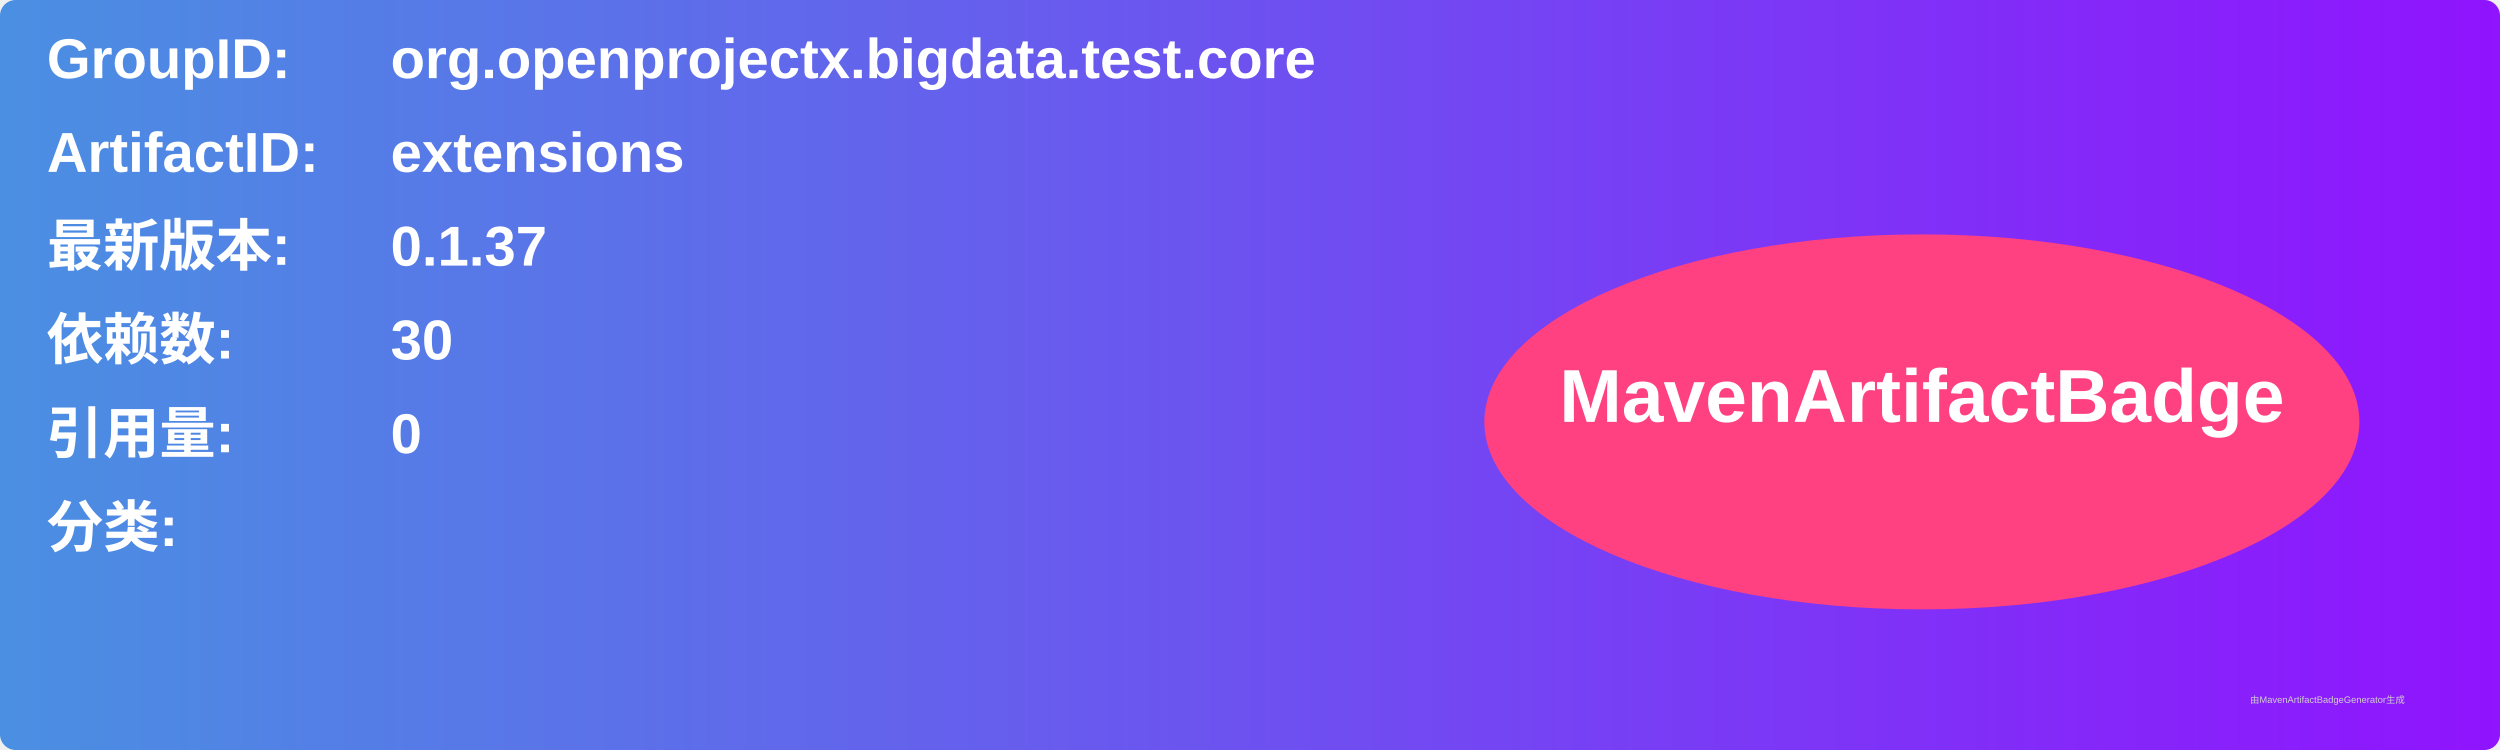
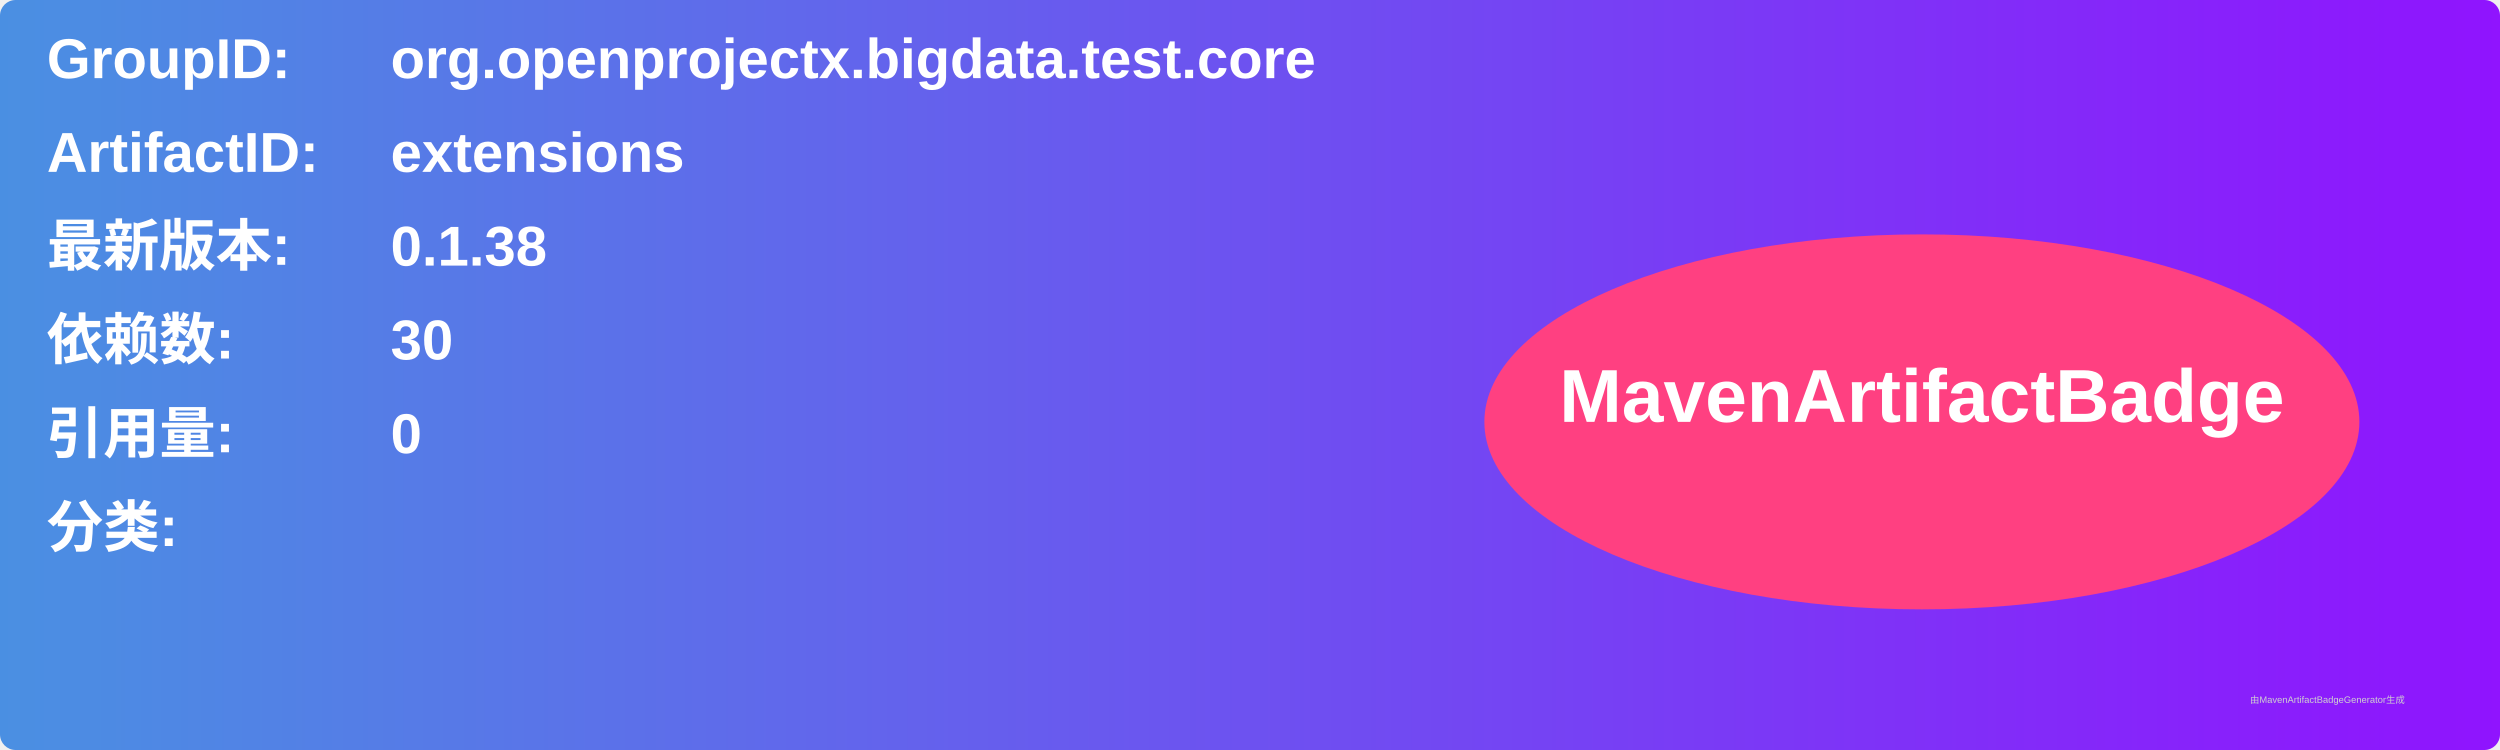
<svg xmlns="http://www.w3.org/2000/svg" width="800" height="240" viewBox="0 0 800 240">
  <linearGradient id="grad" x1="0%" y1="0%" x2="100%" y2="0%">
    <stop offset="0%" stop-color="#4a90e2" />
    <stop offset="100%" stop-color="#9013fe" />
  </linearGradient>
  <rect width="100%" height="100%" rx="5" ry="5" fill="url(#grad)" />
  <g transform="translate(15, 15)">
    <text x="0" y="10" font-family="Arial" font-size="18" fill="white" font-weight="bold" width="260">GroupID:</text>
    <text x="110" y="10" font-family="Arial" font-size="18" fill="white" font-weight="bold" width="460">org.openprojectx.bigdata.test.core</text>
    <text x="0" y="40" font-family="Arial" font-size="18" fill="white" font-weight="bold" width="260">ArtifactID:</text>
    <text x="110" y="40" font-family="Arial" font-size="18" fill="white" font-weight="bold" width="460">extensions</text>
    <text x="0" y="70" font-family="Arial" font-size="18" fill="white" font-weight="bold">最新版本:</text>
    <text x="110" y="70" font-family="Arial" font-size="18" fill="white" font-weight="bold">
-       <tspan font-weight="bold">0.1.37</tspan>
+       <tspan font-weight="bold">0.1.38</tspan>
    </text>
    <text x="0" y="100" font-family="Arial" font-size="18" fill="white" font-weight="bold">依赖数: </text>
    <text x="110" y="100" font-family="Arial" font-size="18" fill="white">
      <tspan font-weight="bold">30</tspan>
    </text>
    <text x="0" y="130" font-family="Arial" font-size="18" fill="white" font-weight="bold">引用量: </text>
    <text x="110" y="130" font-family="Arial" font-size="18" fill="white">
      <tspan font-weight="bold">0</tspan>
    </text>
    <text x="0" y="160" font-family="Arial" font-size="18" fill="white" font-weight="bold">分类:</text>
    <text x="10" y="190" font-family="Arial" font-size="10" fill="white">
      <tspan font-weight="bold" />
    </text>
    <ellipse cx="600" cy="120" rx="140" ry="60" fill="#ff4081" />
    <text x="600" y="120" text-anchor="middle" font-family="Arial" font-size="24" fill="white" font-weight="bold">MavenArtifactBadge</text>
  </g>
  <text x="720" y="225" font-family="Arial" font-size="3" fill="#d0d0d0">由MavenArtifactBadgeGenerator生成</text>
</svg>
